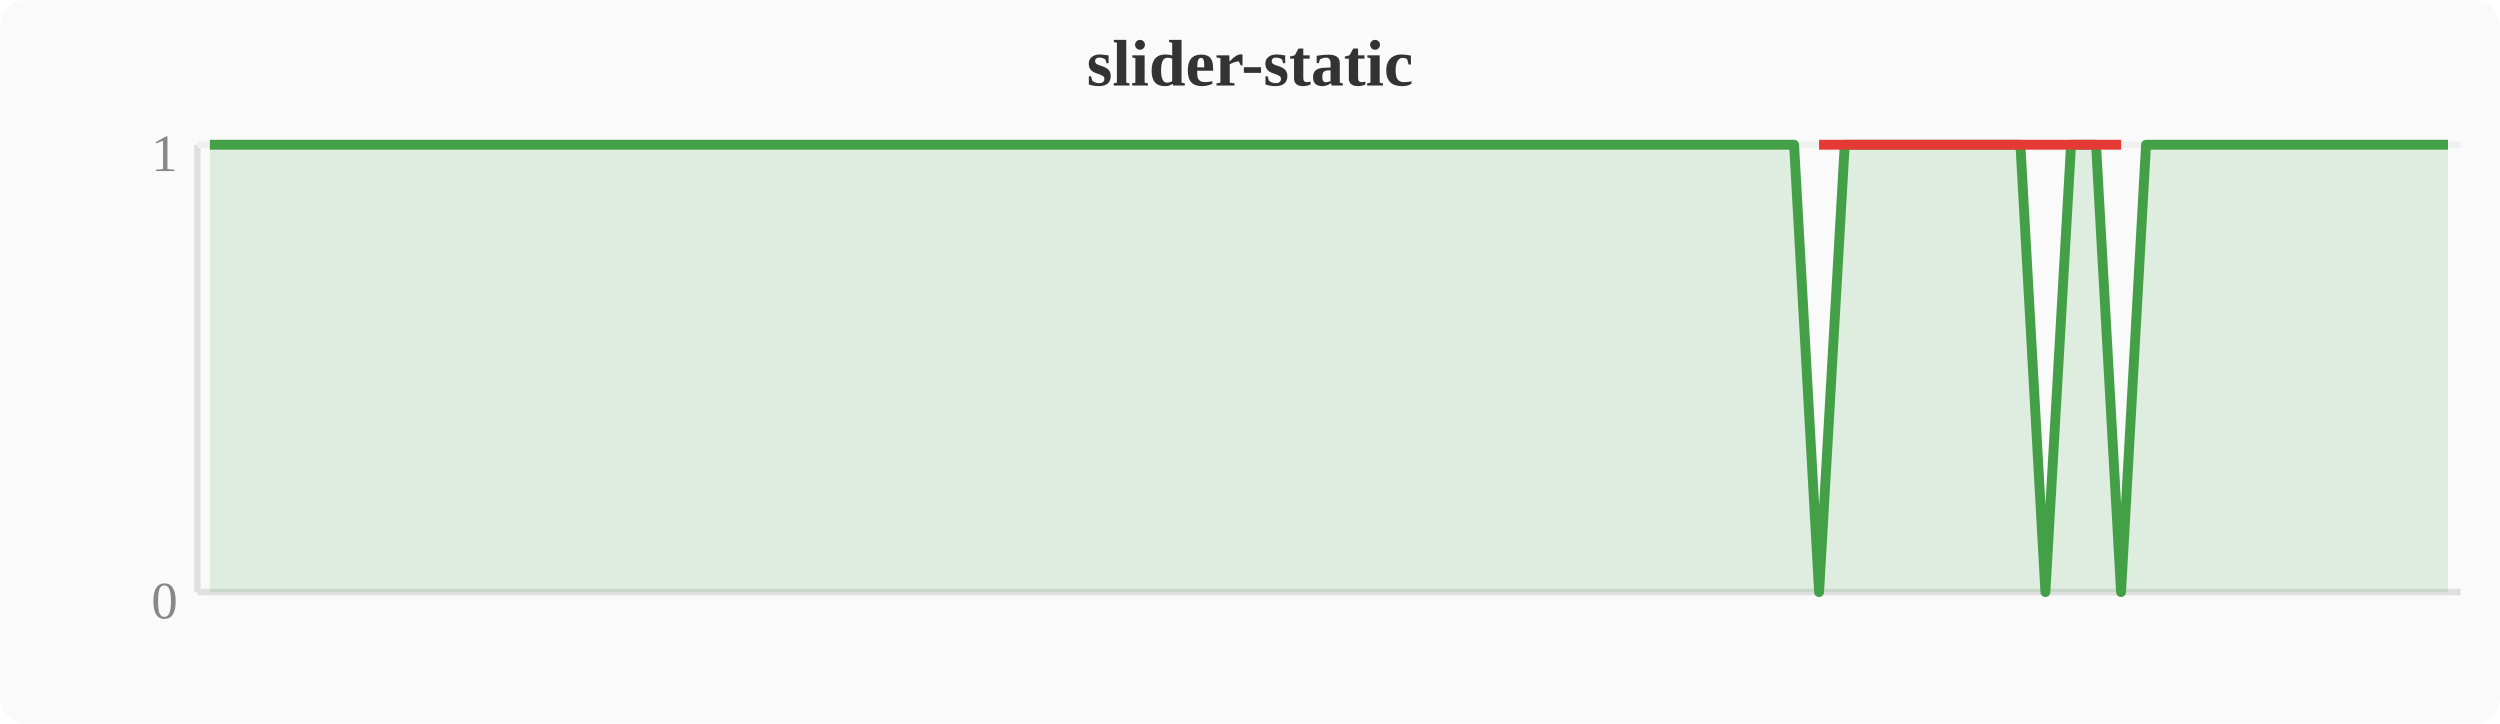
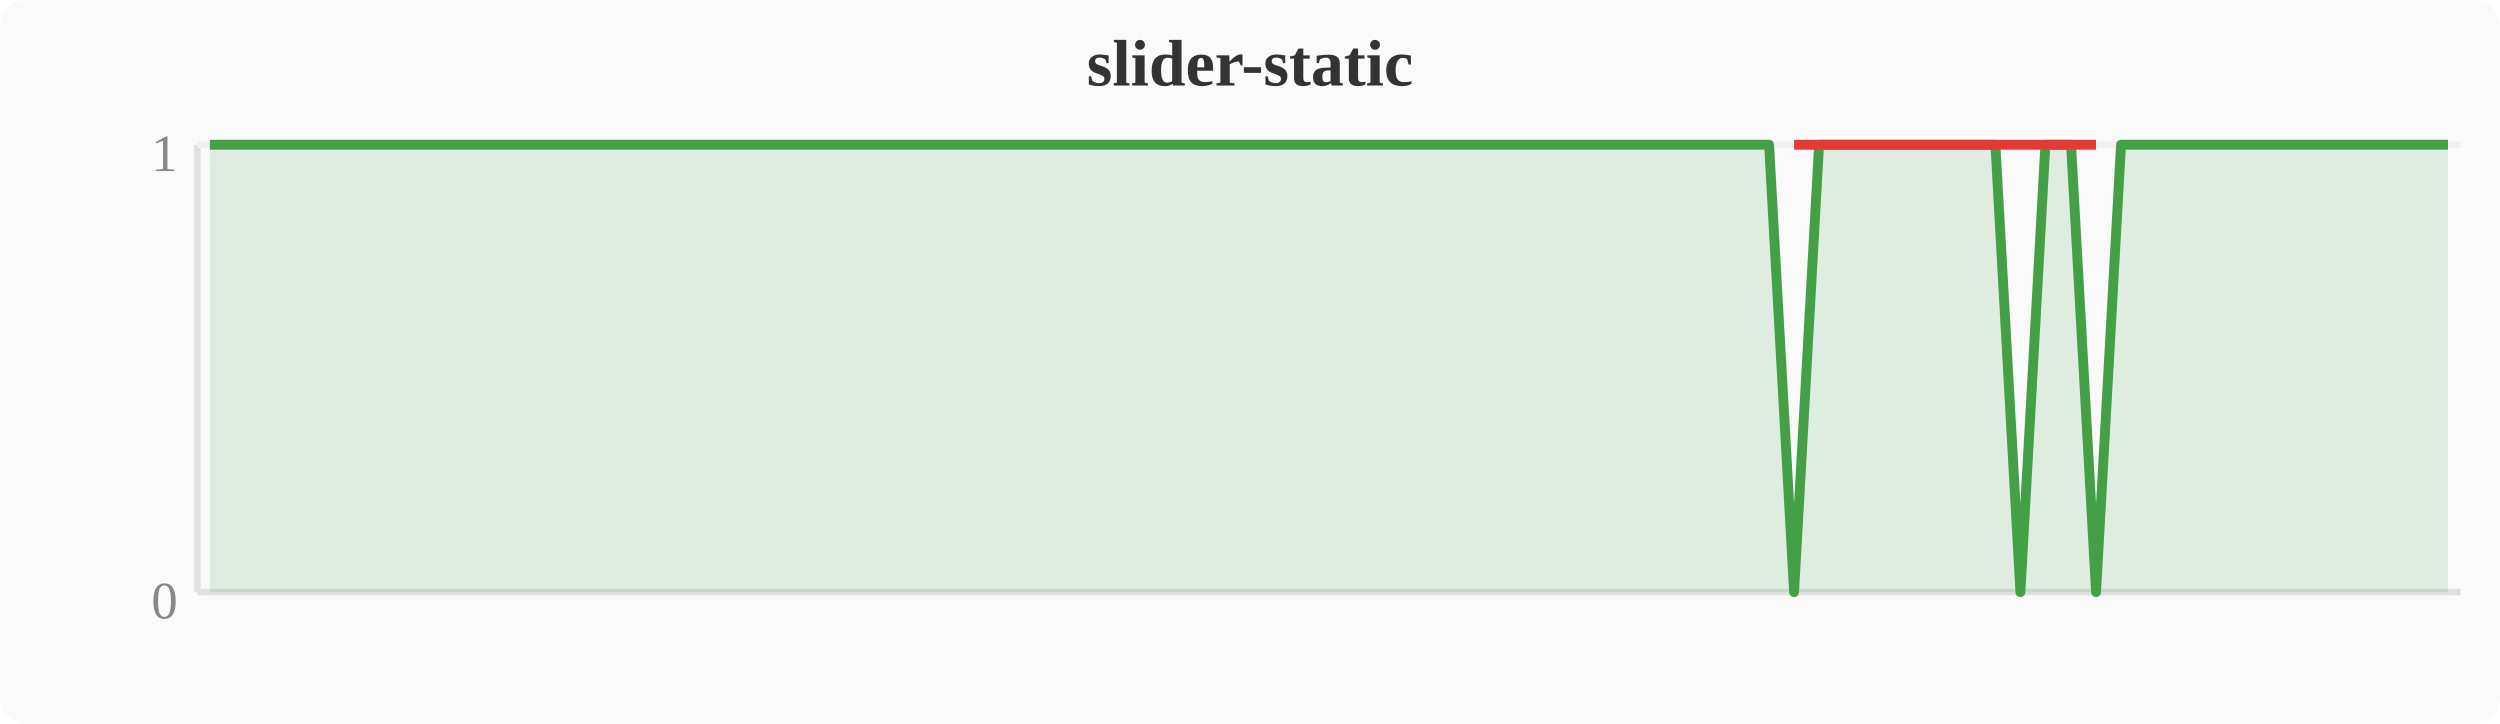
<svg xmlns="http://www.w3.org/2000/svg" width="380" height="110" viewBox="0 0 380 110">
  <rect width="380" height="110" fill="#fafafa" rx="4" />
  <text x="190" y="13" text-anchor="middle" font-size="10" font-weight="bold" fill="#333">slider-static</text>
  <line x1="30" y1="22" x2="30" y2="90" stroke="#e0e0e0" stroke-width="1" />
  <line x1="30" y1="90" x2="374" y2="90" stroke="#e0e0e0" stroke-width="1" />
  <line x1="30" y1="22" x2="374" y2="22" stroke="#f0f0f0" stroke-width="1" />
  <text x="27" y="94" text-anchor="end" font-size="8" fill="#888">0</text>
  <text x="27" y="26" text-anchor="end" font-size="8" fill="#888">1</text>
-   <polygon points="31.9,22.0 35.7,22.0 39.6,22.0 43.4,22.0 47.2,22.0 51.0,22.0 54.8,22.0 58.7,22.0 62.5,22.0 66.3,22.0 70.1,22.0 74.0,22.0 77.8,22.0 81.6,22.0 85.4,22.0 89.2,22.0 93.1,22.0 96.9,22.0 100.7,22.0 104.5,22.0 108.4,22.0 112.2,22.0 116.0,22.0 119.8,22.0 123.6,22.0 127.5,22.0 131.3,22.0 135.1,22.0 138.9,22.0 142.8,22.0 146.6,22.0 150.4,22.0 154.2,22.0 158.0,22.0 161.9,22.0 165.7,22.0 169.5,22.0 173.3,22.0 177.2,22.0 181.0,22.0 184.8,22.0 188.6,22.0 192.4,22.0 196.3,22.0 200.1,22.0 203.9,22.0 207.7,22.0 211.6,22.0 215.4,22.0 219.2,22.0 223.0,22.0 226.8,22.0 230.7,22.0 234.5,22.0 238.3,22.0 242.1,22.0 246.0,22.0 249.8,22.0 253.6,22.0 257.4,22.0 261.2,22.0 265.1,22.0 268.9,22.0 272.7,22.0 276.5,90.0 280.4,22.0 284.2,22.0 288.0,22.0 291.8,22.0 295.6,22.0 299.5,22.0 303.3,22.0 307.1,22.0 310.9,90.0 314.8,22.0 318.6,22.0 322.4,90.0 326.2,22.0 330.0,22.0 333.9,22.0 337.7,22.0 341.5,22.0 345.3,22.0 349.2,22.0 353.0,22.0 356.8,22.0 360.6,22.0 364.4,22.0 368.3,22.0 372.1,22.0 372.1,90 31.9,90" fill="#43a047" opacity="0.15" />
-   <polyline points="31.9,22.0 35.7,22.0 39.6,22.0 43.4,22.0 47.2,22.0 51.0,22.0 54.8,22.0 58.7,22.0 62.5,22.0 66.3,22.0 70.1,22.0 74.0,22.0 77.8,22.0 81.6,22.0 85.4,22.0 89.2,22.0 93.1,22.0 96.9,22.0 100.7,22.0 104.5,22.0 108.4,22.0 112.2,22.0 116.0,22.0 119.8,22.0 123.6,22.0 127.5,22.0 131.3,22.0 135.1,22.0 138.9,22.0 142.8,22.0 146.6,22.0 150.4,22.0 154.2,22.0 158.0,22.0 161.9,22.0 165.7,22.0 169.5,22.0 173.3,22.0 177.2,22.0 181.0,22.0 184.8,22.0 188.6,22.0 192.4,22.0 196.3,22.0 200.1,22.0 203.9,22.0 207.7,22.0 211.6,22.0 215.4,22.0 219.2,22.0 223.0,22.0 226.8,22.0 230.7,22.0 234.5,22.0 238.3,22.0 242.1,22.0 246.0,22.0 249.8,22.0 253.6,22.0 257.4,22.0 261.2,22.0 265.1,22.0 268.9,22.0 272.7,22.0 276.5,90.0 280.4,22.0 284.2,22.0 288.0,22.0 291.8,22.0 295.6,22.0 299.5,22.0 303.3,22.0 307.1,22.0 310.9,90.0 314.8,22.0 318.6,22.0 322.4,90.0 326.2,22.0 330.0,22.0 333.9,22.0 337.7,22.0 341.5,22.0 345.3,22.0 349.2,22.0 353.0,22.0 356.8,22.0 360.6,22.0 364.4,22.0 368.3,22.0 372.1,22.0" fill="none" stroke="#43a047" stroke-width="1.5" stroke-linejoin="round" />
-   <polyline points="276.5,22.0 310.9,22.0 322.4,22.0" fill="none" stroke="#e53935" stroke-width="1.5" stroke-linejoin="round" />
+   <polygon points="31.9,22.0 35.7,22.0 39.6,22.0 43.4,22.0 47.2,22.0 51.0,22.0 54.8,22.0 58.7,22.0 62.5,22.0 66.3,22.0 70.1,22.0 74.0,22.0 77.8,22.0 81.6,22.0 85.4,22.0 89.2,22.0 93.1,22.0 96.9,22.0 100.7,22.0 104.5,22.0 108.4,22.0 112.2,22.0 116.0,22.0 119.8,22.0 123.6,22.0 127.5,22.0 131.3,22.0 135.1,22.0 138.9,22.0 142.8,22.0 146.6,22.0 150.4,22.0 154.2,22.0 158.0,22.0 161.9,22.0 165.7,22.0 169.5,22.0 173.3,22.0 177.2,22.0 181.0,22.0 184.8,22.0 188.6,22.0 192.4,22.0 196.3,22.0 200.1,22.0 203.9,22.0 207.7,22.0 211.6,22.0 215.4,22.0 219.2,22.0 223.0,22.0 226.8,22.0 230.7,22.0 234.5,22.0 238.3,22.0 242.1,22.0 246.0,22.0 249.8,22.0 253.6,22.0 257.4,22.0 261.2,22.0 265.1,22.0 268.9,22.0 272.7,90.0 276.5,22.0 280.4,22.0 284.2,22.0 288.0,22.0 291.8,22.0 295.6,22.0 299.5,22.0 303.3,22.0 307.1,90.0 310.9,22.0 314.8,22.0 318.6,90.0 322.4,22.0 326.2,22.0 330.0,22.0 333.9,22.0 337.7,22.0 341.5,22.0 345.3,22.0 349.2,22.0 353.0,22.0 356.8,22.0 360.6,22.0 364.4,22.0 368.3,22.0 372.1,22.0 372.1,90 31.9,90" fill="#43a047" opacity="0.15" />
+   <polyline points="31.9,22.0 35.7,22.0 39.6,22.0 43.4,22.0 47.2,22.0 51.0,22.0 54.8,22.0 58.7,22.0 62.5,22.0 66.3,22.0 70.1,22.0 74.0,22.0 77.8,22.0 81.6,22.0 85.4,22.0 89.2,22.0 93.1,22.0 96.9,22.0 100.7,22.0 104.5,22.0 108.4,22.0 112.2,22.0 116.0,22.0 119.8,22.0 123.6,22.0 127.5,22.0 131.3,22.0 135.1,22.0 138.9,22.0 142.8,22.0 146.6,22.0 150.4,22.0 154.2,22.0 158.0,22.0 161.9,22.0 165.7,22.0 169.5,22.0 173.3,22.0 177.2,22.0 181.0,22.0 184.8,22.0 188.6,22.0 192.4,22.0 196.3,22.0 200.1,22.0 203.9,22.0 207.7,22.0 211.6,22.0 215.4,22.0 219.2,22.0 223.0,22.0 226.8,22.0 230.7,22.0 234.5,22.0 238.3,22.0 242.1,22.0 246.0,22.0 249.8,22.0 253.6,22.0 257.4,22.0 261.2,22.0 265.1,22.0 268.9,22.0 272.7,90.0 276.5,22.0 280.4,22.0 284.2,22.0 288.0,22.0 291.8,22.0 295.6,22.0 299.5,22.0 303.3,22.0 307.1,90.0 310.9,22.0 314.8,22.0 318.6,90.0 322.4,22.0 326.2,22.0 330.0,22.0 333.9,22.0 337.7,22.0 341.5,22.0 345.3,22.0 349.2,22.0 353.0,22.0 356.8,22.0 360.6,22.0 364.4,22.0 368.3,22.0 372.1,22.0" fill="none" stroke="#43a047" stroke-width="1.5" stroke-linejoin="round" />
+   <polyline points="272.7,22.0 307.1,22.0 318.6,22.0" fill="none" stroke="#e53935" stroke-width="1.5" stroke-linejoin="round" />
</svg>
